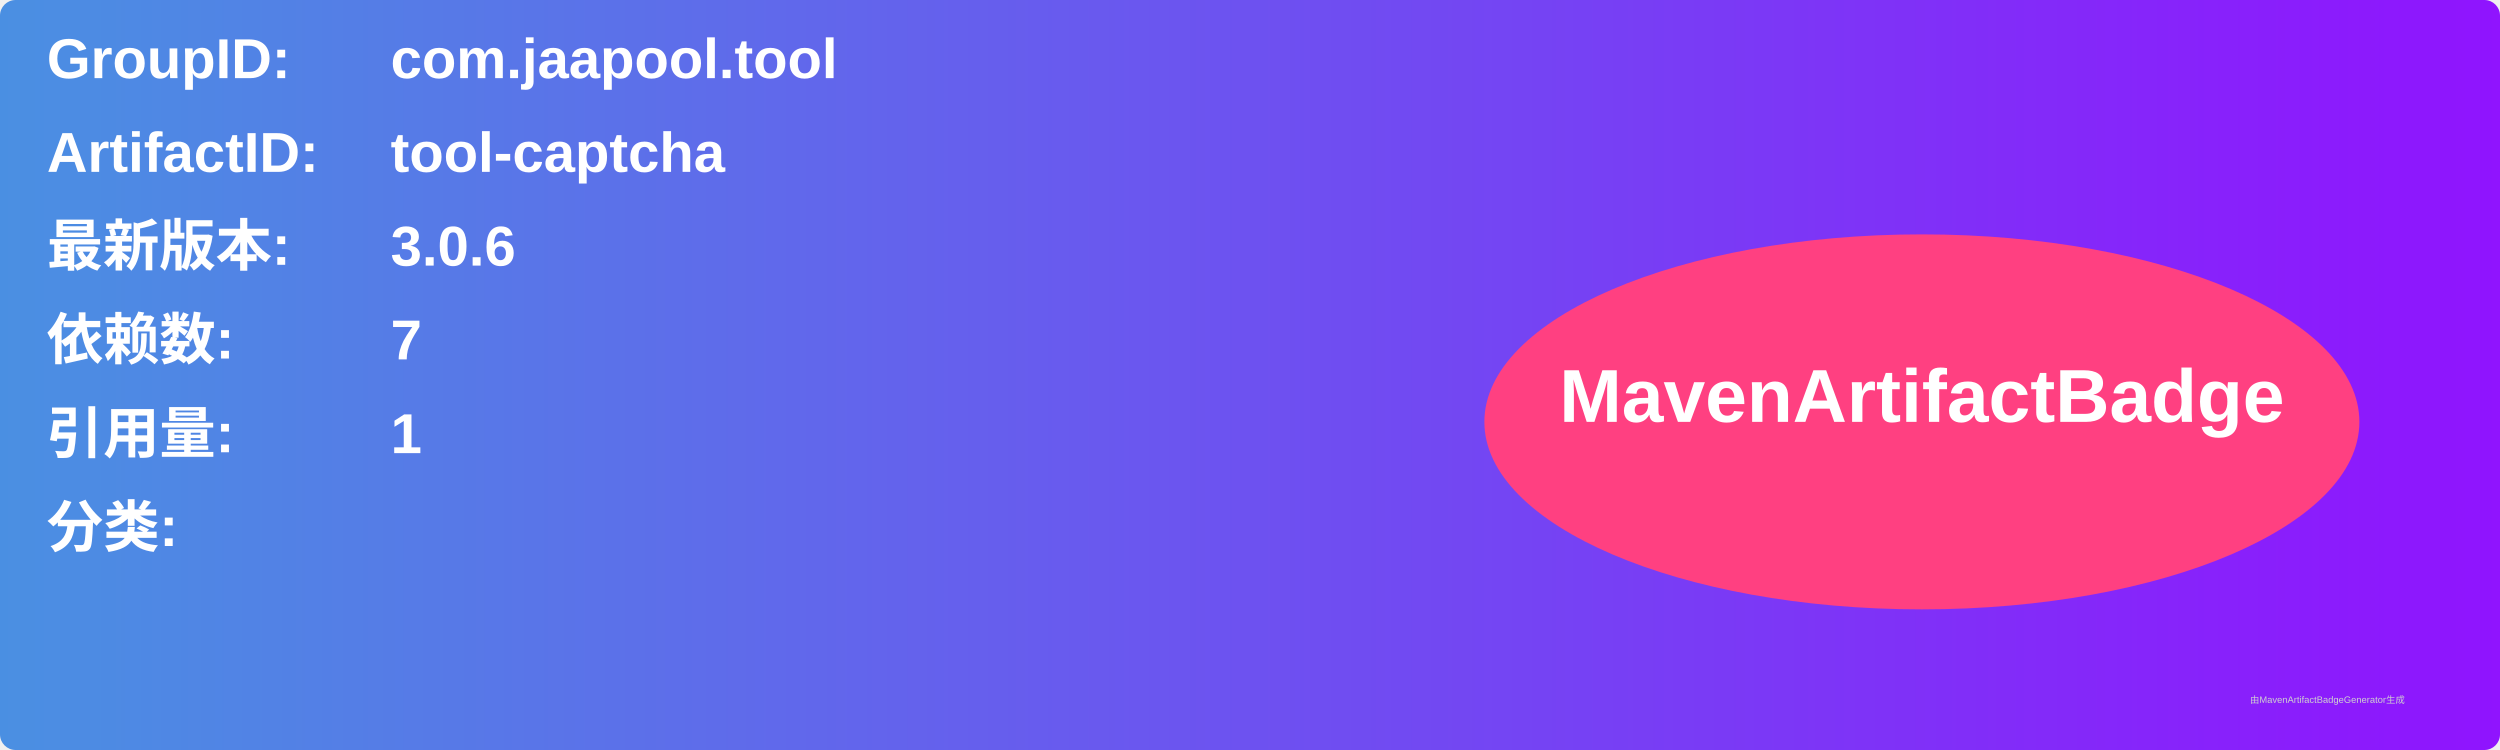
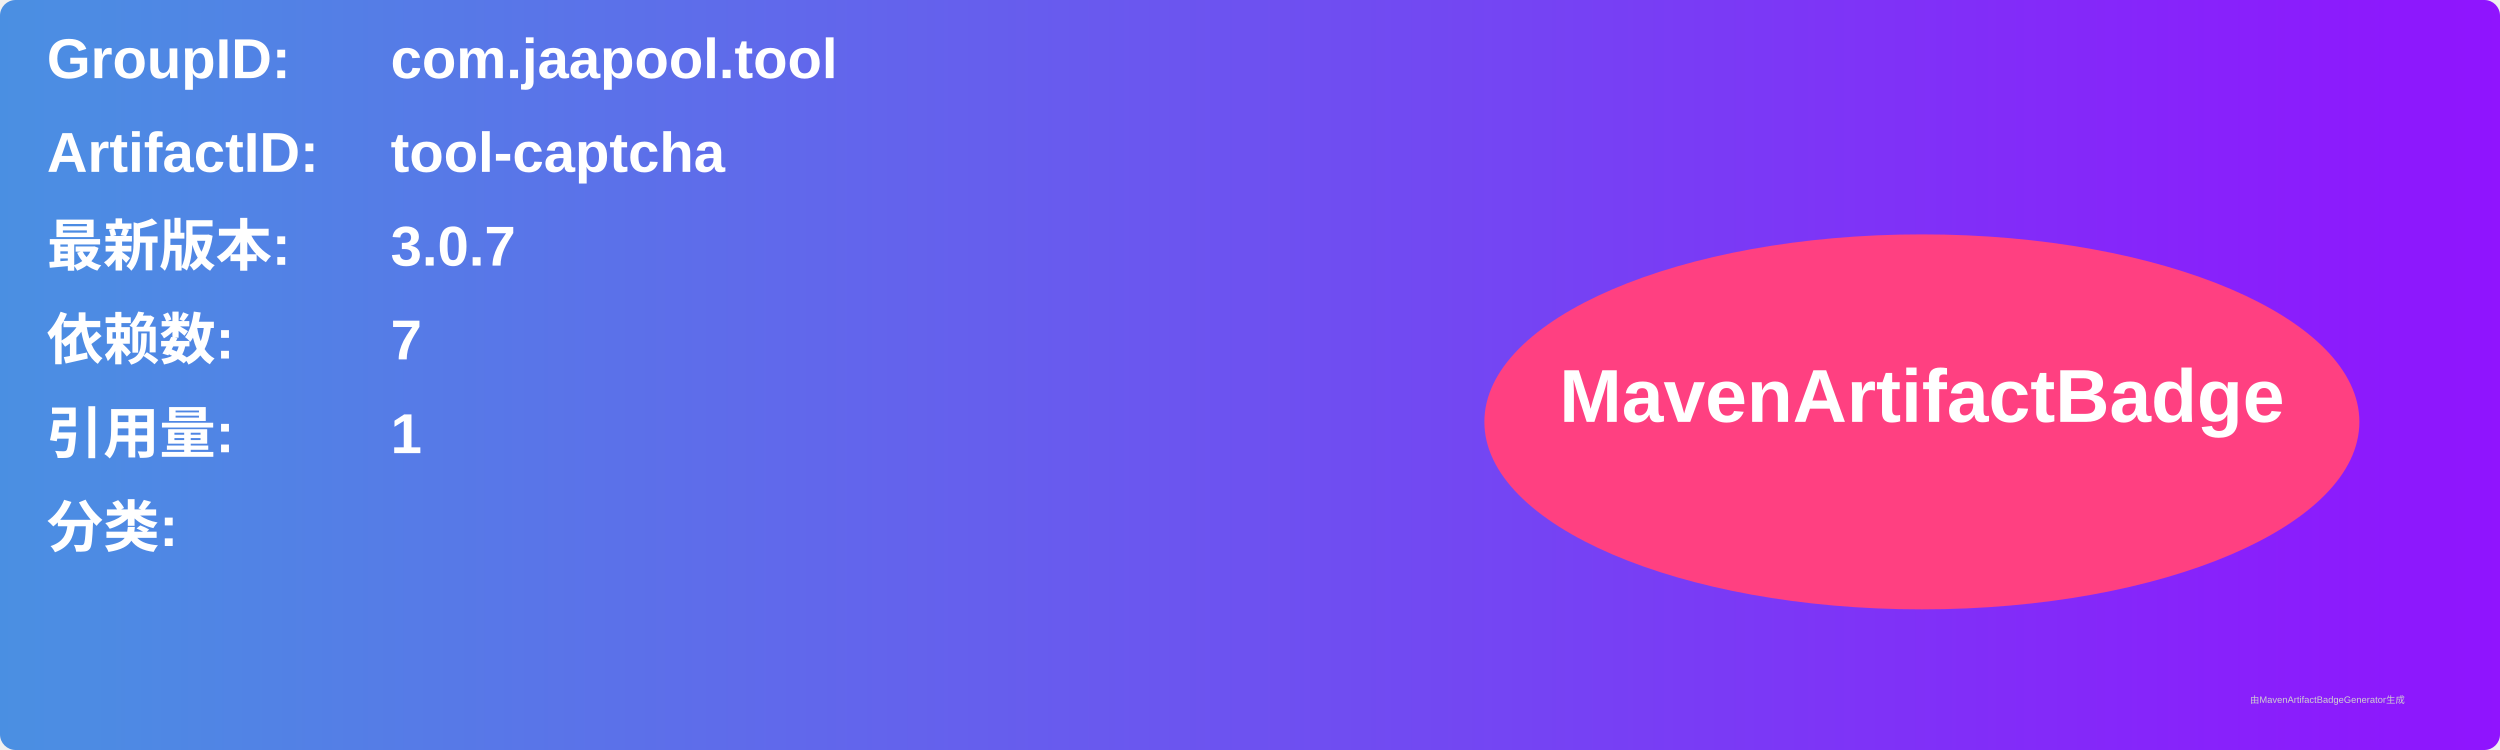
<svg xmlns="http://www.w3.org/2000/svg" width="800" height="240" viewBox="0 0 800 240">
  <linearGradient id="grad" x1="0%" y1="0%" x2="100%" y2="0%">
    <stop offset="0%" stop-color="#4a90e2" />
    <stop offset="100%" stop-color="#9013fe" />
  </linearGradient>
  <rect width="100%" height="100%" rx="5" ry="5" fill="url(#grad)" />
  <g transform="translate(15, 15)">
    <text x="0" y="10" font-family="Arial" font-size="18" fill="white" font-weight="bold" width="260">GroupID:</text>
    <text x="110" y="10" font-family="Arial" font-size="18" fill="white" font-weight="bold" width="460">com.jaapool.tool</text>
    <text x="0" y="40" font-family="Arial" font-size="18" fill="white" font-weight="bold" width="260">ArtifactID:</text>
    <text x="110" y="40" font-family="Arial" font-size="18" fill="white" font-weight="bold" width="460">tool-captcha</text>
    <text x="0" y="70" font-family="Arial" font-size="18" fill="white" font-weight="bold">最新版本:</text>
    <text x="110" y="70" font-family="Arial" font-size="18" fill="white" font-weight="bold">
-       <tspan font-weight="bold">3.0.6</tspan>
+       <tspan font-weight="bold">3.0.7</tspan>
    </text>
    <text x="0" y="100" font-family="Arial" font-size="18" fill="white" font-weight="bold">依赖数: </text>
    <text x="110" y="100" font-family="Arial" font-size="18" fill="white">
      <tspan font-weight="bold">7</tspan>
    </text>
    <text x="0" y="130" font-family="Arial" font-size="18" fill="white" font-weight="bold">引用量: </text>
    <text x="110" y="130" font-family="Arial" font-size="18" fill="white">
      <tspan font-weight="bold">1</tspan>
    </text>
    <text x="0" y="160" font-family="Arial" font-size="18" fill="white" font-weight="bold">分类:</text>
    <text x="10" y="190" font-family="Arial" font-size="10" fill="white">
      <tspan font-weight="bold" />
    </text>
    <ellipse cx="600" cy="120" rx="140" ry="60" fill="#ff4081" />
    <text x="600" y="120" text-anchor="middle" font-family="Arial" font-size="24" fill="white" font-weight="bold">MavenArtifactBadge</text>
  </g>
  <text x="720" y="225" font-family="Arial" font-size="3" fill="#d0d0d0">由MavenArtifactBadgeGenerator生成</text>
</svg>
